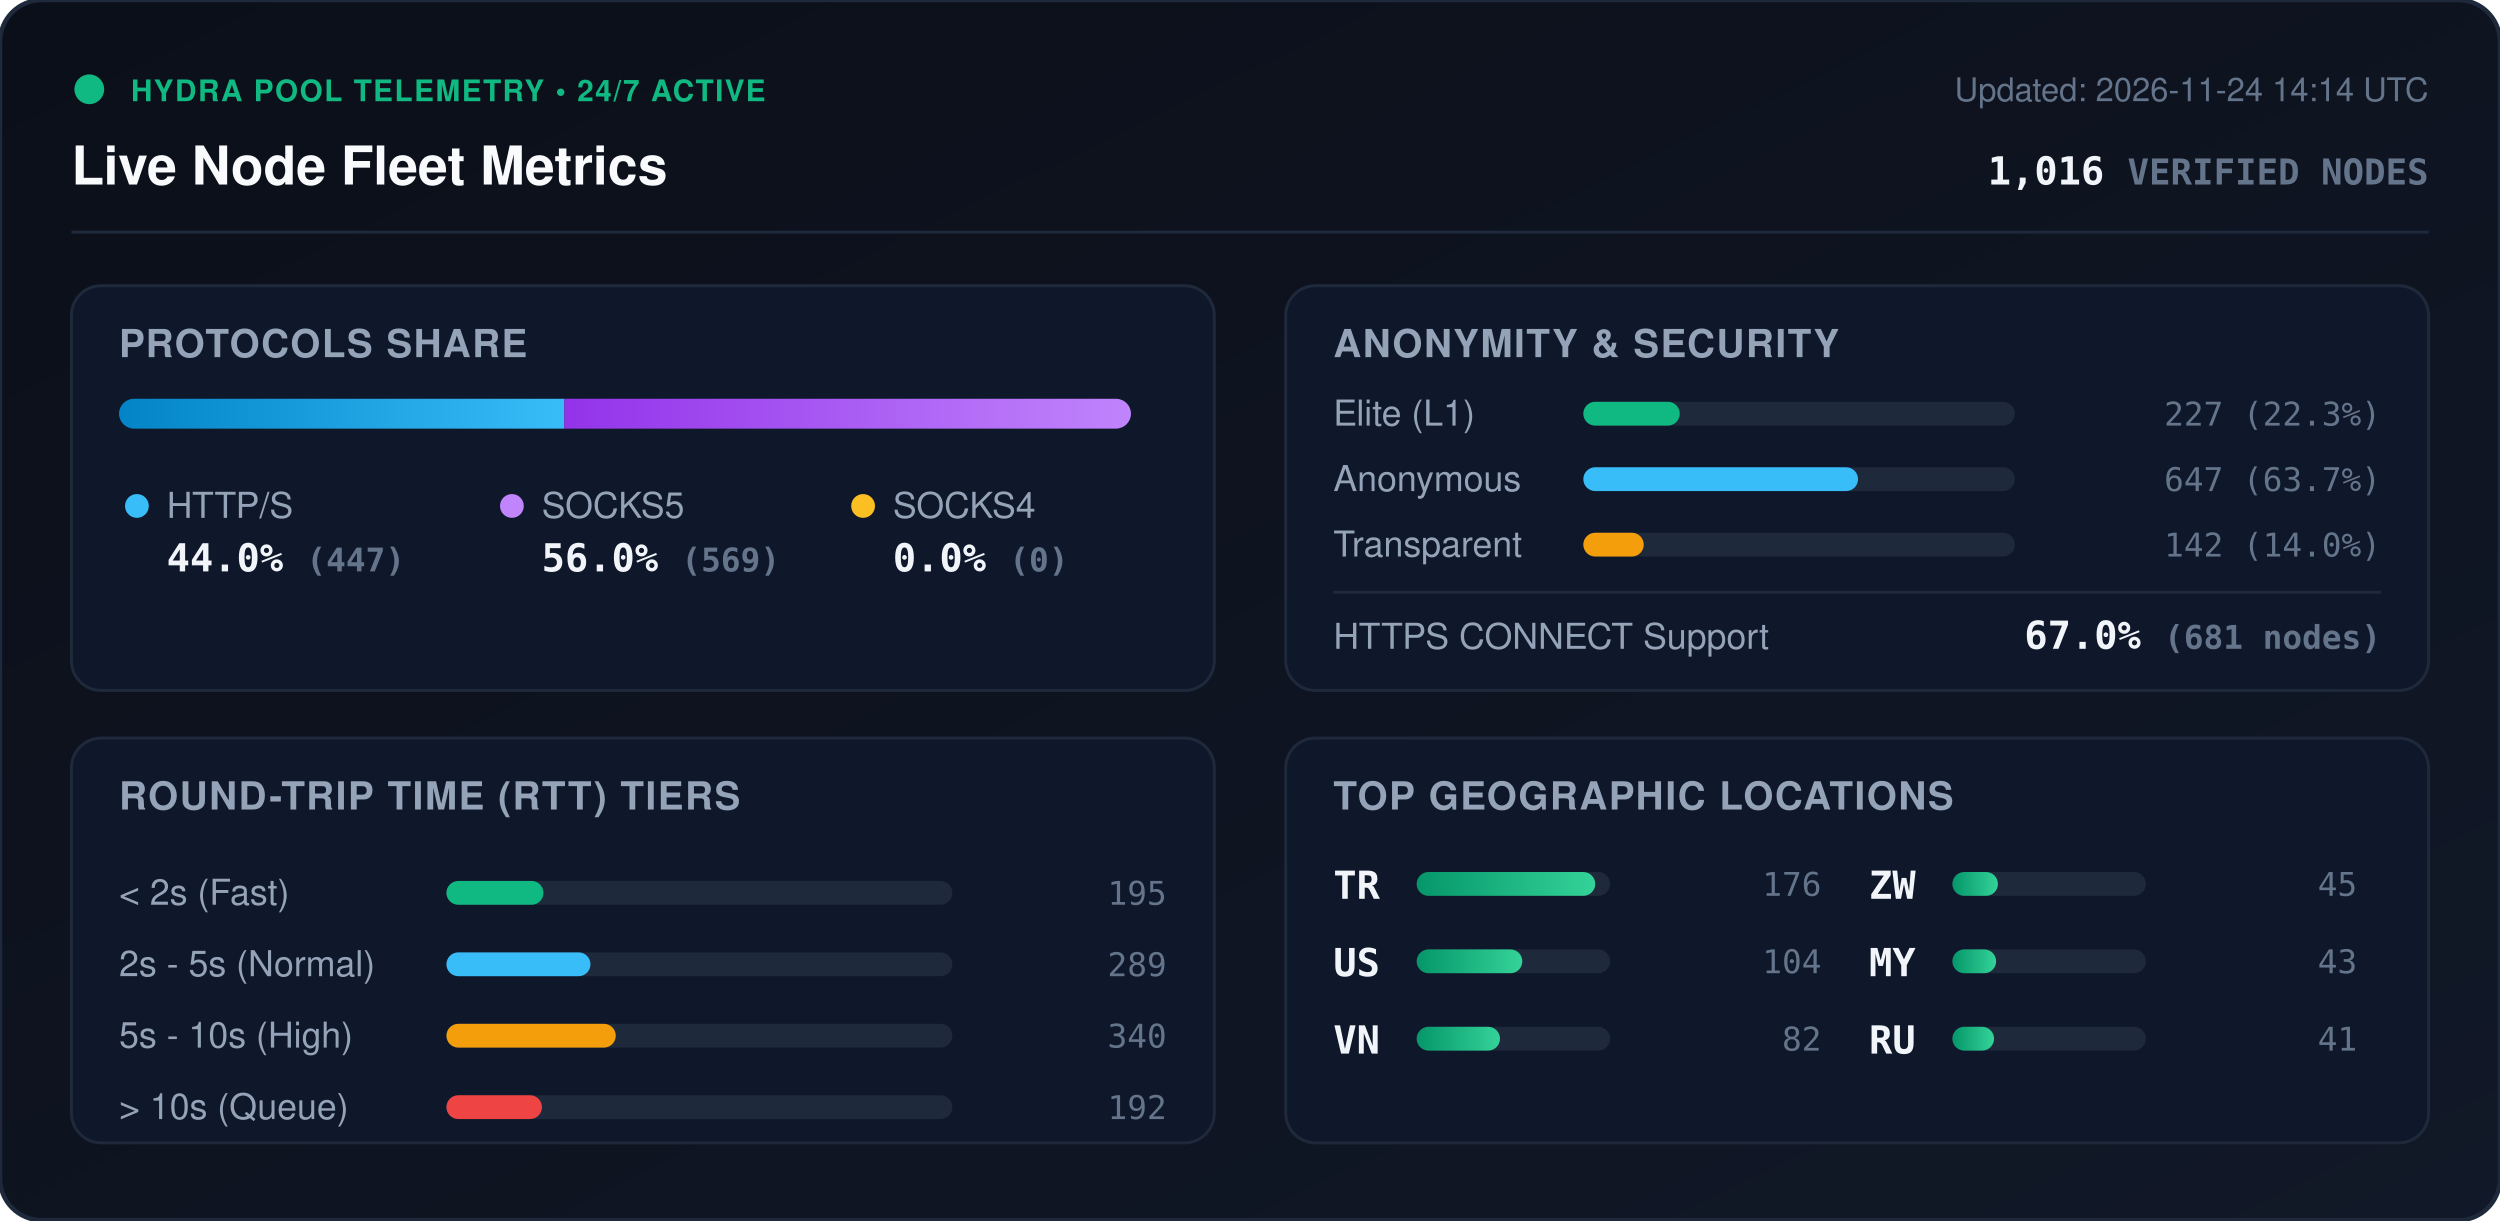
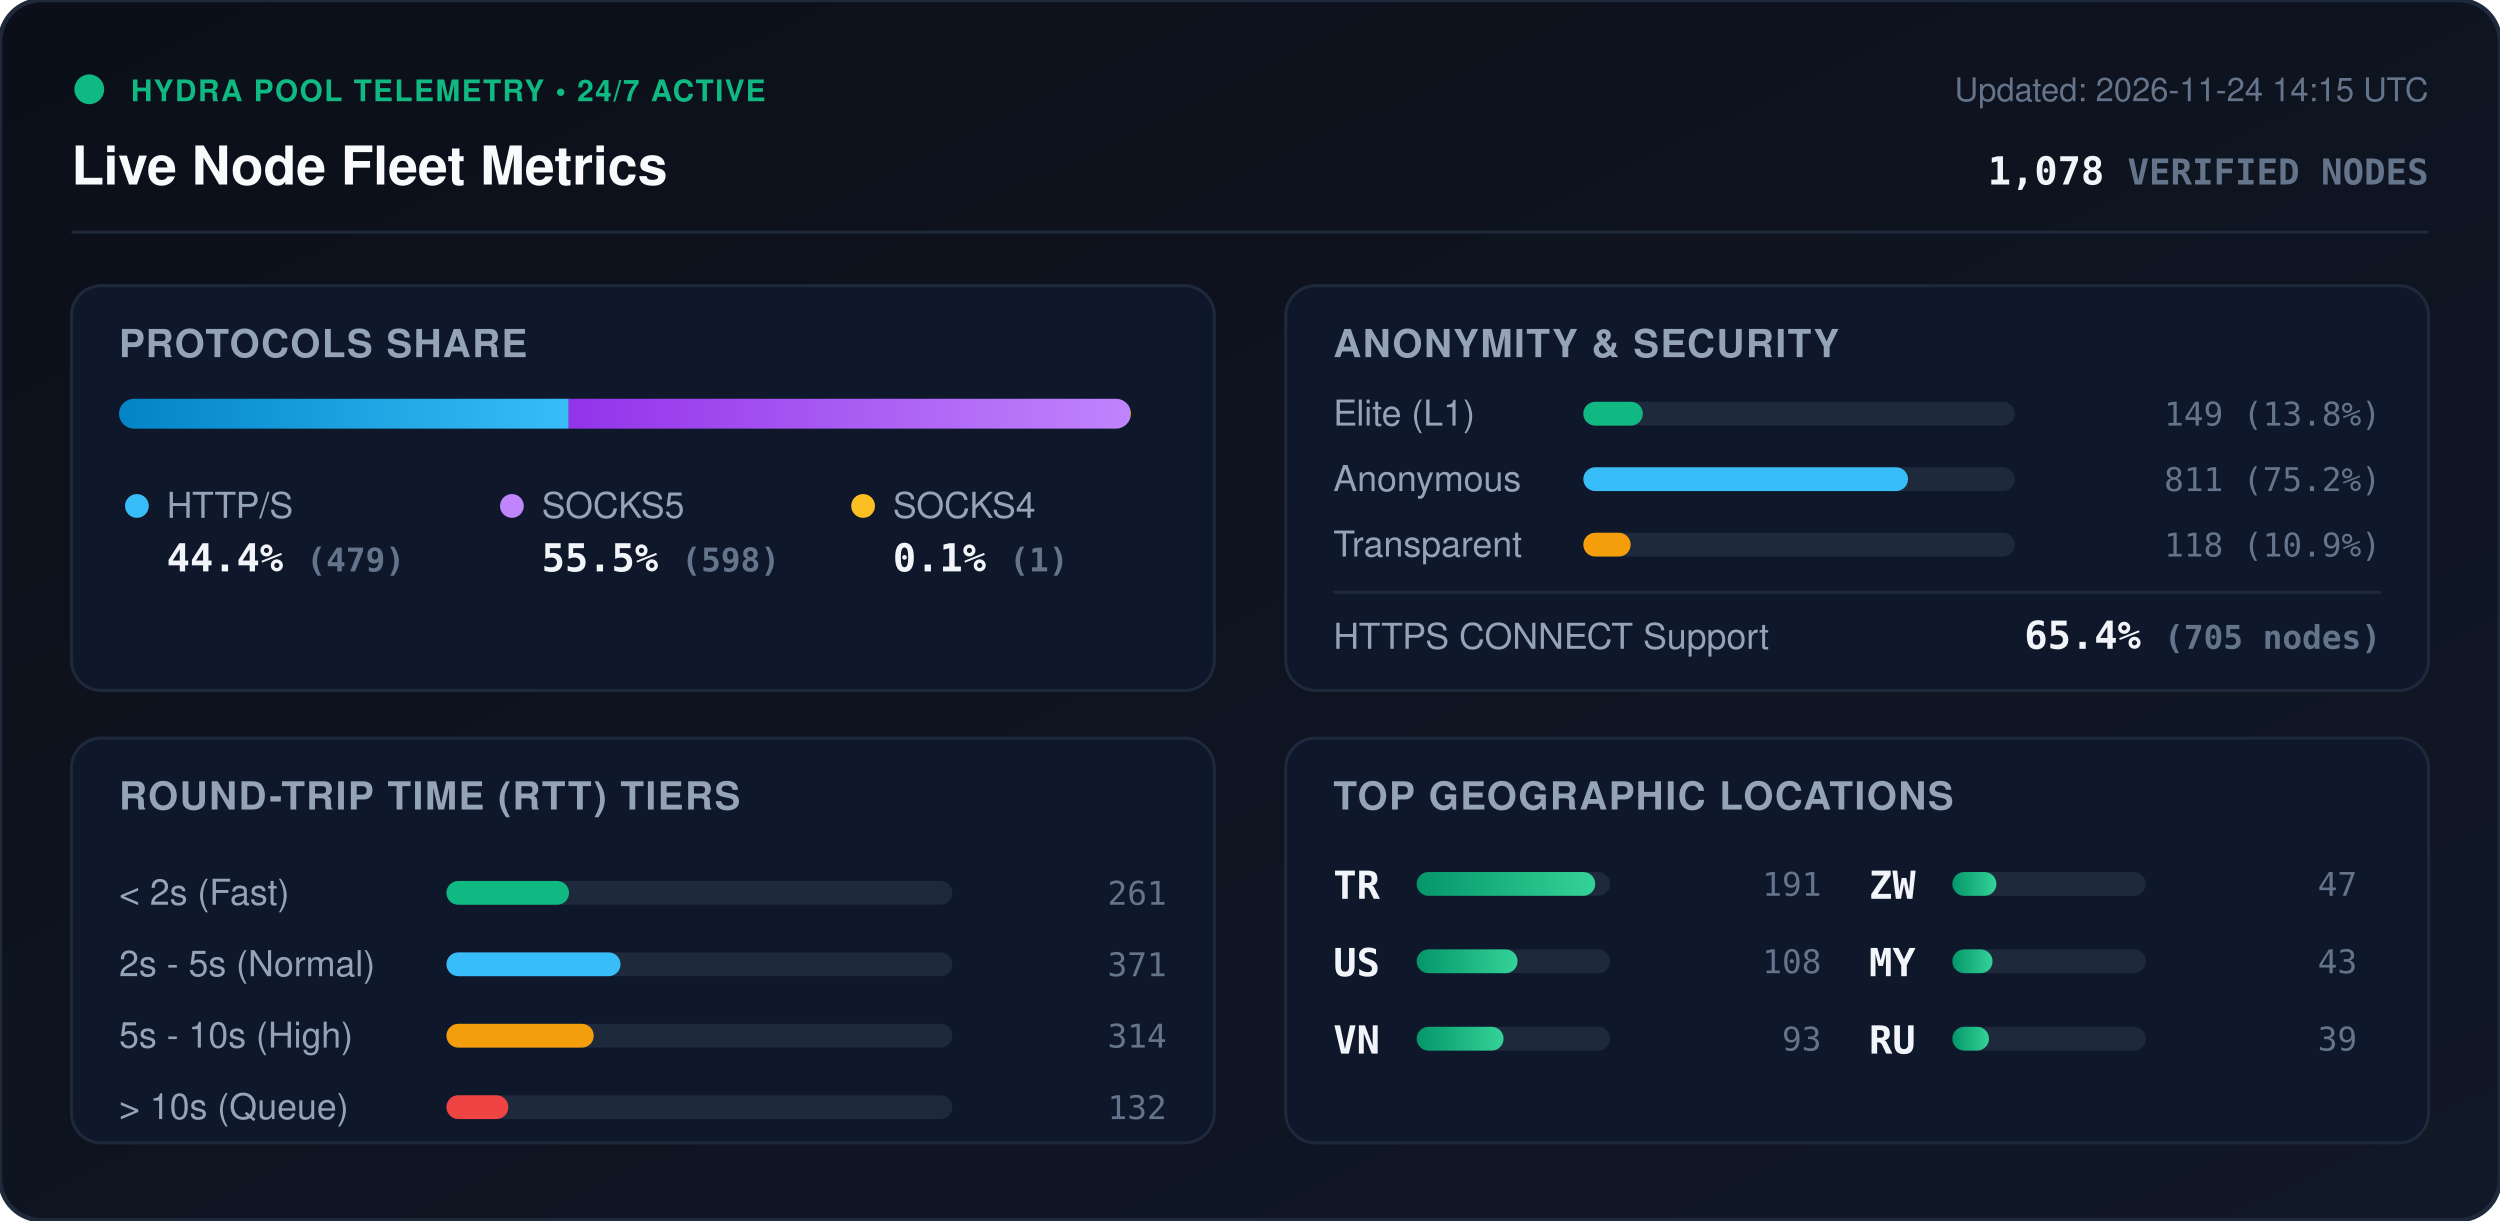
<svg xmlns="http://www.w3.org/2000/svg" viewBox="0 0 840 410" width="840" height="410" style="max-width: 100%; height: auto;">
  <defs>
    <linearGradient id="bg" x1="0%" y1="0%" x2="100%" y2="100%">
      <stop offset="0%" stop-color="#0b0f19" />
      <stop offset="100%" stop-color="#111827" />
    </linearGradient>
    <linearGradient id="bar-http" x1="0%" y1="0%" x2="100%" y2="0%">
      <stop offset="0%" stop-color="#0284c7" />
      <stop offset="100%" stop-color="#38bdf8" />
    </linearGradient>
    <linearGradient id="bar-socks5" x1="0%" y1="0%" x2="100%" y2="0%">
      <stop offset="0%" stop-color="#9333ea" />
      <stop offset="100%" stop-color="#c084fc" />
    </linearGradient>
    <linearGradient id="bar-socks4" x1="0%" y1="0%" x2="100%" y2="0%">
      <stop offset="0%" stop-color="#d97706" />
      <stop offset="100%" stop-color="#fbbf24" />
    </linearGradient>
    <linearGradient id="bar-green" x1="0%" y1="0%" x2="100%" y2="0%">
      <stop offset="0%" stop-color="#059669" />
      <stop offset="100%" stop-color="#34d399" />
    </linearGradient>
    <clipPath id="prog-track-clip">
      <rect width="340.0" height="10" rx="5" />
    </clipPath>
    <style>
      .title { font: 700 18px -apple-system, BlinkMacSystemFont, 'Segoe UI', Helvetica, Arial, sans-serif; fill: #f8fafc; }
      .sub { font: 500 11px -apple-system, BlinkMacSystemFont, 'Segoe UI', Helvetica, Arial, sans-serif; fill: #64748b; }
      .section-hdr { font: 600 13px -apple-system, BlinkMacSystemFont, 'Segoe UI', Helvetica, Arial, sans-serif; fill: #94a3b8; letter-spacing: 0.5px; }
      .metric-val { font: 700 13px -apple-system, BlinkMacSystemFont, 'Segoe UI', Helvetica, Arial, sans-serif; fill: #f1f5f9; }
      .metric-lbl { font: 500 12px -apple-system, BlinkMacSystemFont, 'Segoe UI', Helvetica, Arial, sans-serif; fill: #94a3b8; }
      .badge-txt { font: 700 10px -apple-system, BlinkMacSystemFont, 'Segoe UI', Helvetica, Arial, sans-serif; fill: #10b981; letter-spacing: 0.5px; }
      .mono { font-family: ui-monospace, SFMono-Regular, Menlo, Monaco, Consolas, monospace; }
      .pulse { animation: beacon 2s infinite ease-in-out; }
      @keyframes beacon { 0%, 100% { opacity: 1; } 50% { opacity: 0.35; } }
    </style>
  </defs>
  <rect width="840" height="410" rx="14" fill="url(#bg)" stroke="#1e293b" stroke-width="1.5" />
  <g transform="translate(24, 24)">
    <circle cx="6" cy="6" r="5" fill="#10b981" class="pulse" />
    <text x="20" y="10" class="badge-txt">HYDRA POOL TELEMETRY • 24/7 ACTIVE</text>
    <text x="0" y="38" class="title">Live Node Fleet Metrics</text>
-     <text x="792" y="10" text-anchor="end" class="sub">Updated: 2026-11-24 14:14 UTC</text>
-     <text x="792" y="38" text-anchor="end" class="metric-val mono" fill="#38bdf8">1,016 <tspan font-size="12" fill="#64748b">VERIFIED NODES</tspan>
+     <text x="792" y="10" text-anchor="end" class="sub">Updated: 2026-11-24 14:15 UTC</text>
+     <text x="792" y="38" text-anchor="end" class="metric-val mono" fill="#38bdf8">1,078 <tspan font-size="12" fill="#64748b">VERIFIED NODES</tspan>
    </text>
  </g>
  <line x1="24" y1="78" x2="816" y2="78" stroke="#1e293b" stroke-width="1" />
  <g transform="translate(24, 96)">
    <rect width="384" height="136" rx="10" fill="#0f172a" stroke="#1e293b" />
    <text x="16" y="24" class="section-hdr">PROTOCOLS SHARE</text>
    <g transform="translate(16, 38)">
      <rect width="340.0" height="10" rx="5" fill="#1e293b" />
      <g clip-path="url(#prog-track-clip)">
-         <rect x="0" width="149.6" height="10" fill="url(#bar-http)" />
-         <rect x="149.6" width="190.4" height="10" fill="url(#bar-socks5)" />
-         <rect x="340.0" width="0.0" height="10" fill="url(#bar-socks4)" />
+         <rect x="0" width="151.1" height="10" fill="url(#bar-http)" />
+         <rect x="151.1" width="188.6" height="10" fill="url(#bar-socks5)" />
+         <rect x="339.7" width="0.3" height="10" fill="url(#bar-socks4)" />
      </g>
    </g>
    <g transform="translate(16, 68)">
      <circle cx="6" cy="6" r="4" fill="#38bdf8" />
      <text x="16" y="10" class="metric-lbl">HTTP/S</text>
-       <text x="16" y="28" class="metric-val mono">44.0% <tspan font-size="11" fill="#64748b">(447)</tspan>
+       <text x="16" y="28" class="metric-val mono">44.4% <tspan font-size="11" fill="#64748b">(479)</tspan>
      </text>
      <circle cx="132" cy="6" r="4" fill="#c084fc" />
      <text x="142" y="10" class="metric-lbl">SOCKS5</text>
-       <text x="142" y="28" class="metric-val mono">56.0% <tspan font-size="11" fill="#64748b">(569)</tspan>
+       <text x="142" y="28" class="metric-val mono">55.5% <tspan font-size="11" fill="#64748b">(598)</tspan>
      </text>
      <circle cx="250" cy="6" r="4" fill="#fbbf24" />
      <text x="260" y="10" class="metric-lbl">SOCKS4</text>
-       <text x="260" y="28" class="metric-val mono">0.0% <tspan font-size="11" fill="#64748b">(0)</tspan>
+       <text x="260" y="28" class="metric-val mono">0.1% <tspan font-size="11" fill="#64748b">(1)</tspan>
      </text>
    </g>
  </g>
  <g transform="translate(432, 96)">
    <rect width="384" height="136" rx="10" fill="#0f172a" stroke="#1e293b" />
    <text x="16" y="24" class="section-hdr">ANONYMITY &amp; SECURITY</text>
    <text x="16" y="47" class="metric-lbl">Elite (L1)</text>
    <rect x="100" y="39" width="145.0" height="8" rx="4" fill="#1e293b" />
-     <rect x="100" y="39" width="32.4" height="8" rx="4" fill="#10b981" />
-     <text x="368" y="47" text-anchor="end" class="mono sub" fill="#e2e8f0">227 (22.3%)</text>
+     <rect x="100" y="39" width="20.0" height="8" rx="4" fill="#10b981" />
+     <text x="368" y="47" text-anchor="end" class="mono sub" fill="#e2e8f0">149 (13.8%)</text>
    <text x="16" y="69" class="metric-lbl">Anonymous</text>
    <rect x="100" y="61" width="145.0" height="8" rx="4" fill="#1e293b" />
-     <rect x="100" y="61" width="92.3" height="8" rx="4" fill="#38bdf8" />
-     <text x="368" y="69" text-anchor="end" class="mono sub" fill="#e2e8f0">647 (63.7%)</text>
+     <rect x="100" y="61" width="109.1" height="8" rx="4" fill="#38bdf8" />
+     <text x="368" y="69" text-anchor="end" class="mono sub" fill="#e2e8f0">811 (75.2%)</text>
    <text x="16" y="91" class="metric-lbl">Transparent</text>
    <rect x="100" y="83" width="145.0" height="8" rx="4" fill="#1e293b" />
-     <rect x="100" y="83" width="20.3" height="8" rx="4" fill="#f59e0b" />
-     <text x="368" y="91" text-anchor="end" class="mono sub" fill="#e2e8f0">142 (14.0%)</text>
+     <rect x="100" y="83" width="15.9" height="8" rx="4" fill="#f59e0b" />
+     <text x="368" y="91" text-anchor="end" class="mono sub" fill="#e2e8f0">118 (10.9%)</text>
    <line x1="16" y1="103" x2="368" y2="103" stroke="#1e293b" stroke-width="1" />
    <text x="16" y="122" class="metric-lbl">HTTPS CONNECT Support</text>
-     <text x="368" y="122" text-anchor="end" class="metric-val mono" fill="#34d399">67.0% <tspan font-size="11" fill="#64748b">(681 nodes)</tspan>
+     <text x="368" y="122" text-anchor="end" class="metric-val mono" fill="#34d399">65.4% <tspan font-size="11" fill="#64748b">(705 nodes)</tspan>
    </text>
  </g>
  <g transform="translate(24, 248)">
    <rect width="384" height="136" rx="10" fill="#0f172a" stroke="#1e293b" />
    <text x="16" y="24" class="section-hdr">ROUND-TRIP TIME (RTT) TIERS</text>
    <g transform="translate(16, 42)">
      <text x="0" y="14" class="metric-lbl">&lt; 2s (Fast)</text>
      <rect x="110" y="6" width="170" height="8" rx="4" fill="#1e293b" />
-       <rect x="110" y="6" width="32.6" height="8" rx="4" fill="#10b981" />
-       <text x="352" y="14" text-anchor="end" class="mono sub">195</text>
+       <rect x="110" y="6" width="41.2" height="8" rx="4" fill="#10b981" />
+       <text x="352" y="14" text-anchor="end" class="mono sub">261</text>
      <text x="0" y="38" class="metric-lbl">2s - 5s (Normal)</text>
      <rect x="110" y="30" width="170" height="8" rx="4" fill="#1e293b" />
-       <rect x="110" y="30" width="48.4" height="8" rx="4" fill="#38bdf8" />
-       <text x="352" y="38" text-anchor="end" class="mono sub">289</text>
+       <rect x="110" y="30" width="58.5" height="8" rx="4" fill="#38bdf8" />
+       <text x="352" y="38" text-anchor="end" class="mono sub">371</text>
      <text x="0" y="62" class="metric-lbl">5s - 10s (High)</text>
      <rect x="110" y="54" width="170" height="8" rx="4" fill="#1e293b" />
-       <rect x="110" y="54" width="56.9" height="8" rx="4" fill="#f59e0b" />
-       <text x="352" y="62" text-anchor="end" class="mono sub">340</text>
+       <rect x="110" y="54" width="49.5" height="8" rx="4" fill="#f59e0b" />
+       <text x="352" y="62" text-anchor="end" class="mono sub">314</text>
      <text x="0" y="86" class="metric-lbl">&gt; 10s (Queue)</text>
      <rect x="110" y="78" width="170" height="8" rx="4" fill="#1e293b" />
-       <rect x="110" y="78" width="32.1" height="8" rx="4" fill="#ef4444" />
-       <text x="352" y="86" text-anchor="end" class="mono sub">192</text>
+       <rect x="110" y="78" width="20.8" height="8" rx="4" fill="#ef4444" />
+       <text x="352" y="86" text-anchor="end" class="mono sub">132</text>
    </g>
  </g>
  <g transform="translate(432, 248)">
    <rect width="384" height="136" rx="10" fill="#0f172a" stroke="#1e293b" />
    <text x="16" y="24" class="section-hdr">TOP GEOGRAPHIC LOCATIONS</text>
    <g transform="translate(16, 42)">
      <g transform="translate(0, 0)">
        <text x="0" y="12" class="mono metric-val" font-size="12">TR</text>
        <rect x="28" y="3" width="65" height="8" rx="4" fill="#1e293b" />
        <rect x="28" y="3" width="60.0" height="8" rx="4" fill="url(#bar-green)" />
-         <text x="164" y="11" text-anchor="end" class="mono sub">176</text>
+         <text x="164" y="11" text-anchor="end" class="mono sub">191</text>
      </g>
      <g transform="translate(0, 26)">
        <text x="0" y="12" class="mono metric-val" font-size="12">US</text>
        <rect x="28" y="3" width="65" height="8" rx="4" fill="#1e293b" />
-         <rect x="28" y="3" width="35.5" height="8" rx="4" fill="url(#bar-green)" />
-         <text x="164" y="11" text-anchor="end" class="mono sub">104</text>
+         <rect x="28" y="3" width="33.9" height="8" rx="4" fill="url(#bar-green)" />
+         <text x="164" y="11" text-anchor="end" class="mono sub">108</text>
      </g>
      <g transform="translate(0, 52)">
        <text x="0" y="12" class="mono metric-val" font-size="12">VN</text>
        <rect x="28" y="3" width="65" height="8" rx="4" fill="#1e293b" />
-         <rect x="28" y="3" width="28.0" height="8" rx="4" fill="url(#bar-green)" />
-         <text x="164" y="11" text-anchor="end" class="mono sub">82</text>
+         <rect x="28" y="3" width="29.2" height="8" rx="4" fill="url(#bar-green)" />
+         <text x="164" y="11" text-anchor="end" class="mono sub">93</text>
      </g>
      <g transform="translate(180, 0)">
        <text x="0" y="12" class="mono metric-val" font-size="12">ZW</text>
        <rect x="28" y="3" width="65" height="8" rx="4" fill="#1e293b" />
-         <rect x="28" y="3" width="15.3" height="8" rx="4" fill="url(#bar-green)" />
-         <text x="164" y="11" text-anchor="end" class="mono sub">45</text>
+         <rect x="28" y="3" width="14.8" height="8" rx="4" fill="url(#bar-green)" />
+         <text x="164" y="11" text-anchor="end" class="mono sub">47</text>
      </g>
      <g transform="translate(180, 26)">
        <text x="0" y="12" class="mono metric-val" font-size="12">MY</text>
        <rect x="28" y="3" width="65" height="8" rx="4" fill="#1e293b" />
-         <rect x="28" y="3" width="14.7" height="8" rx="4" fill="url(#bar-green)" />
+         <rect x="28" y="3" width="13.5" height="8" rx="4" fill="url(#bar-green)" />
        <text x="164" y="11" text-anchor="end" class="mono sub">43</text>
      </g>
      <g transform="translate(180, 52)">
        <text x="0" y="12" class="mono metric-val" font-size="12">RU</text>
        <rect x="28" y="3" width="65" height="8" rx="4" fill="#1e293b" />
-         <rect x="28" y="3" width="14.0" height="8" rx="4" fill="url(#bar-green)" />
-         <text x="164" y="11" text-anchor="end" class="mono sub">41</text>
+         <rect x="28" y="3" width="12.3" height="8" rx="4" fill="url(#bar-green)" />
+         <text x="164" y="11" text-anchor="end" class="mono sub">39</text>
      </g>
    </g>
  </g>
</svg>
